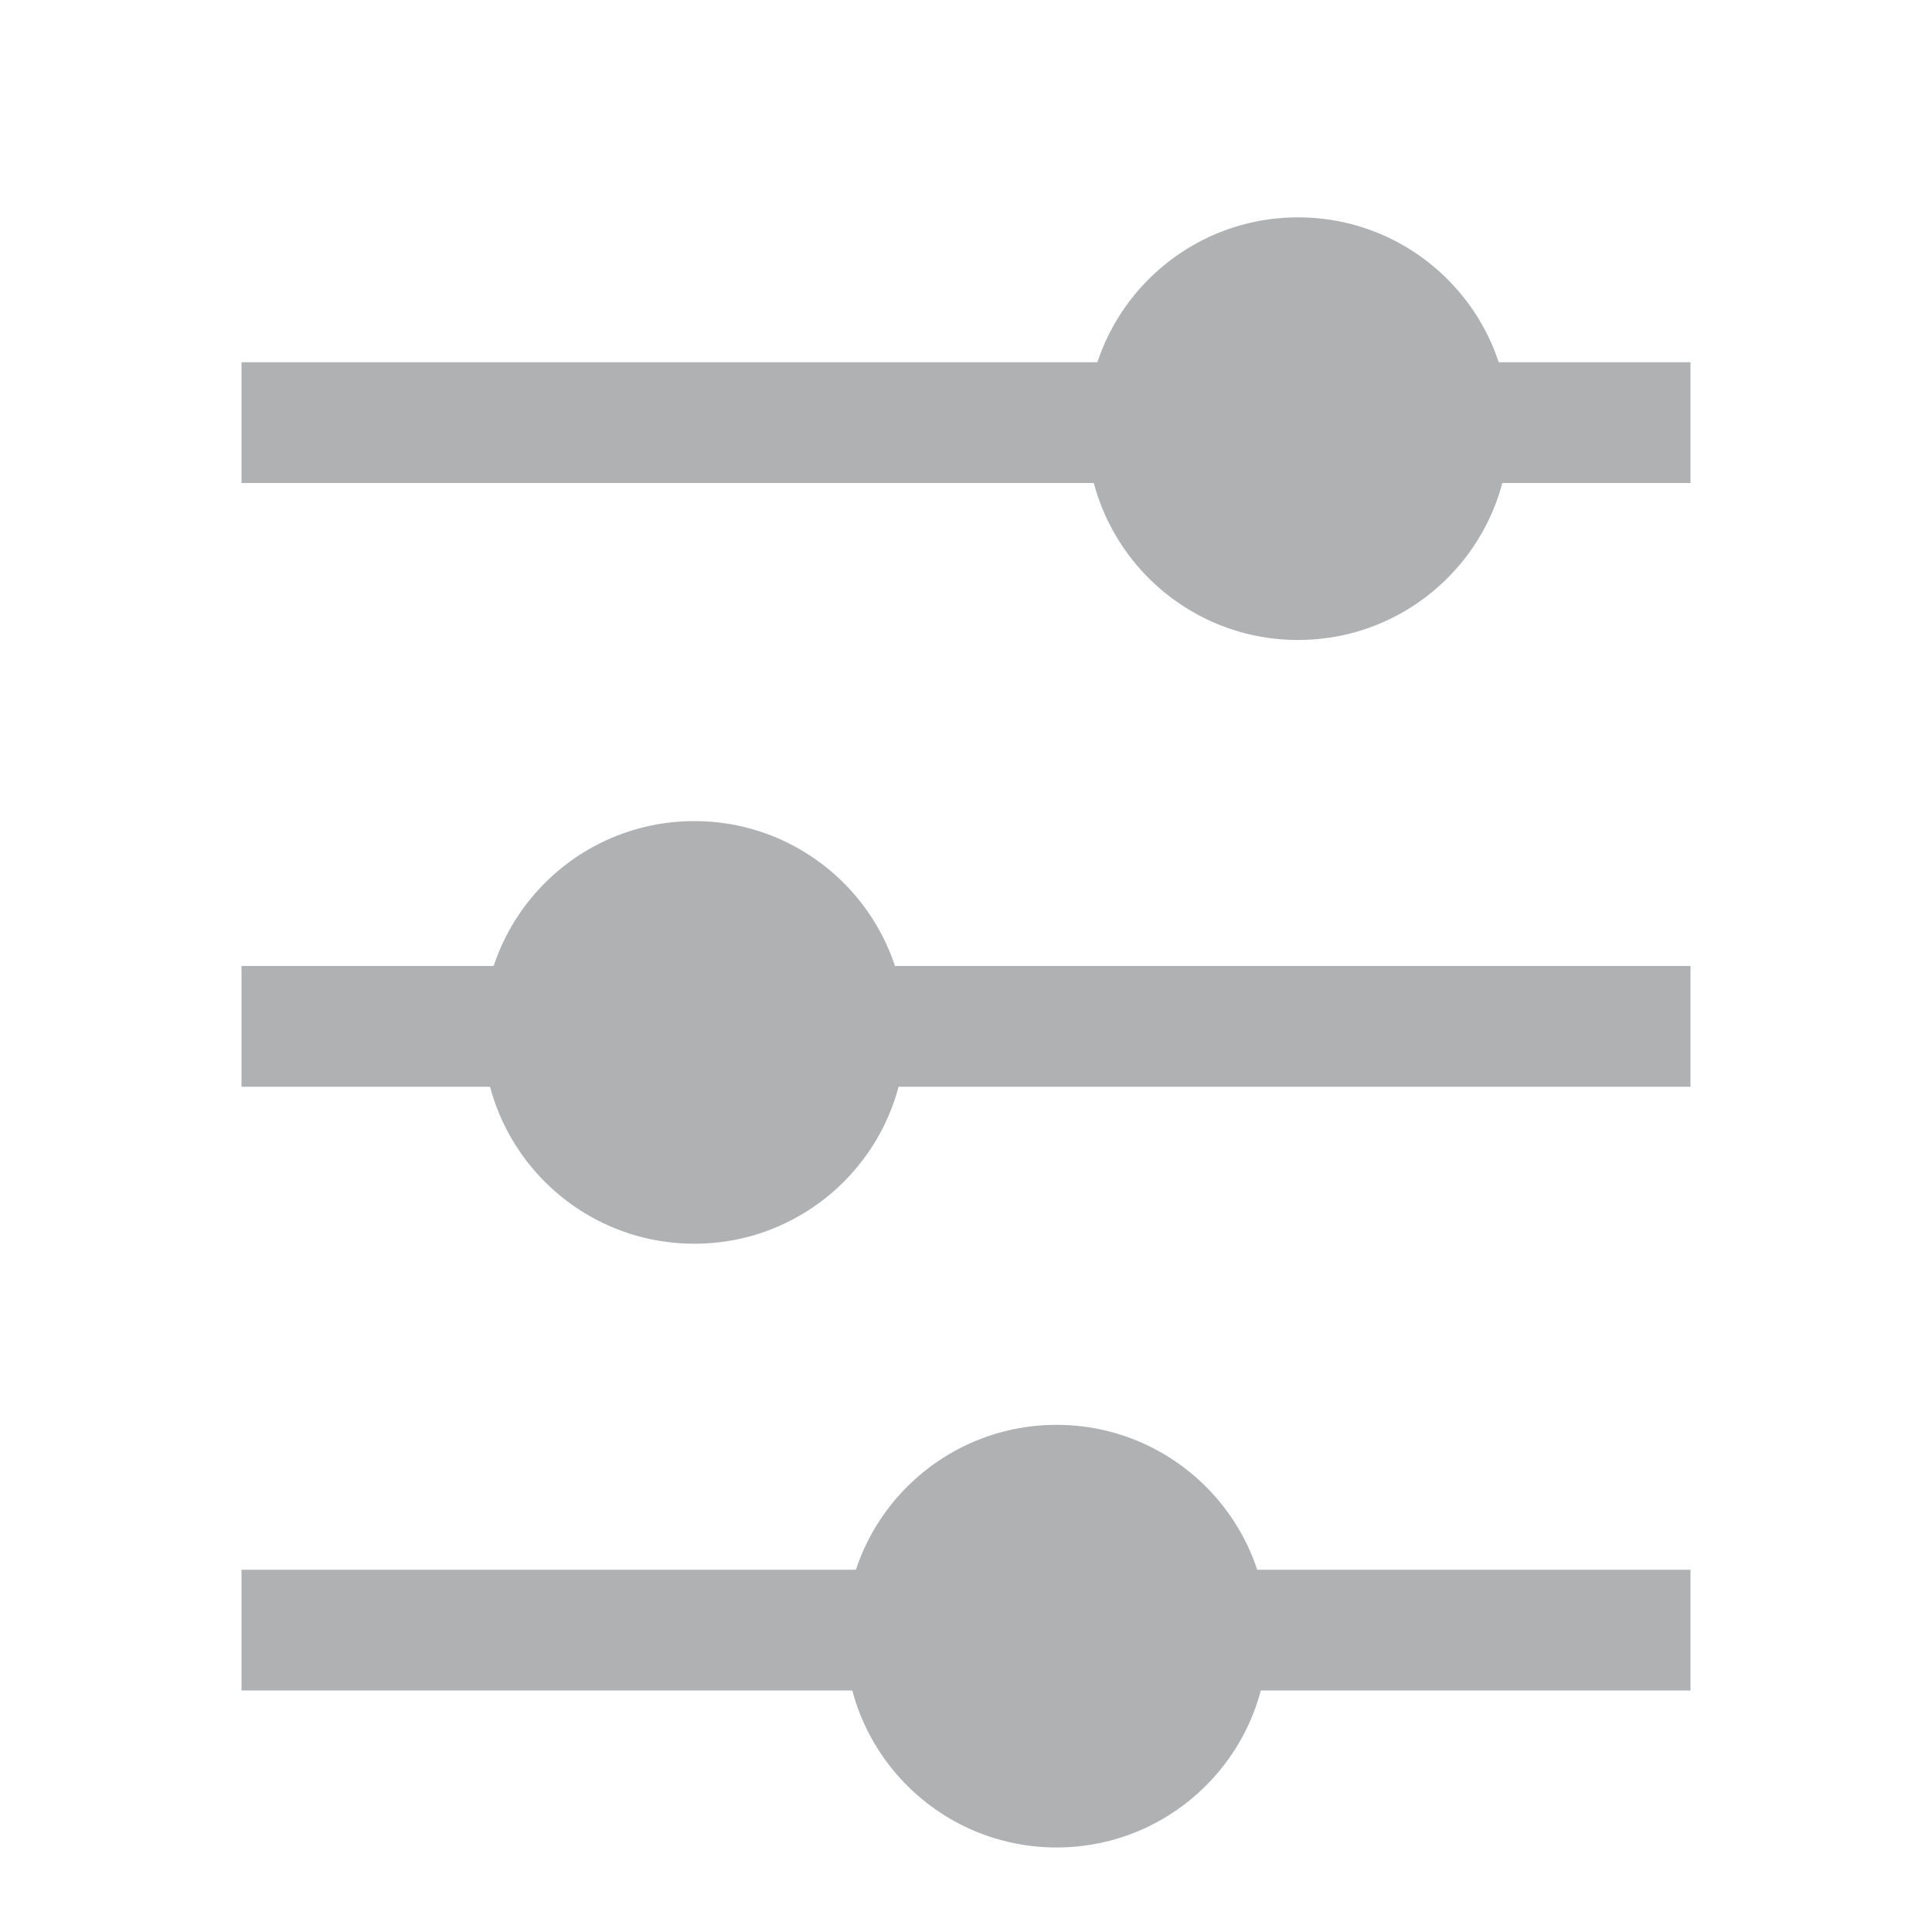
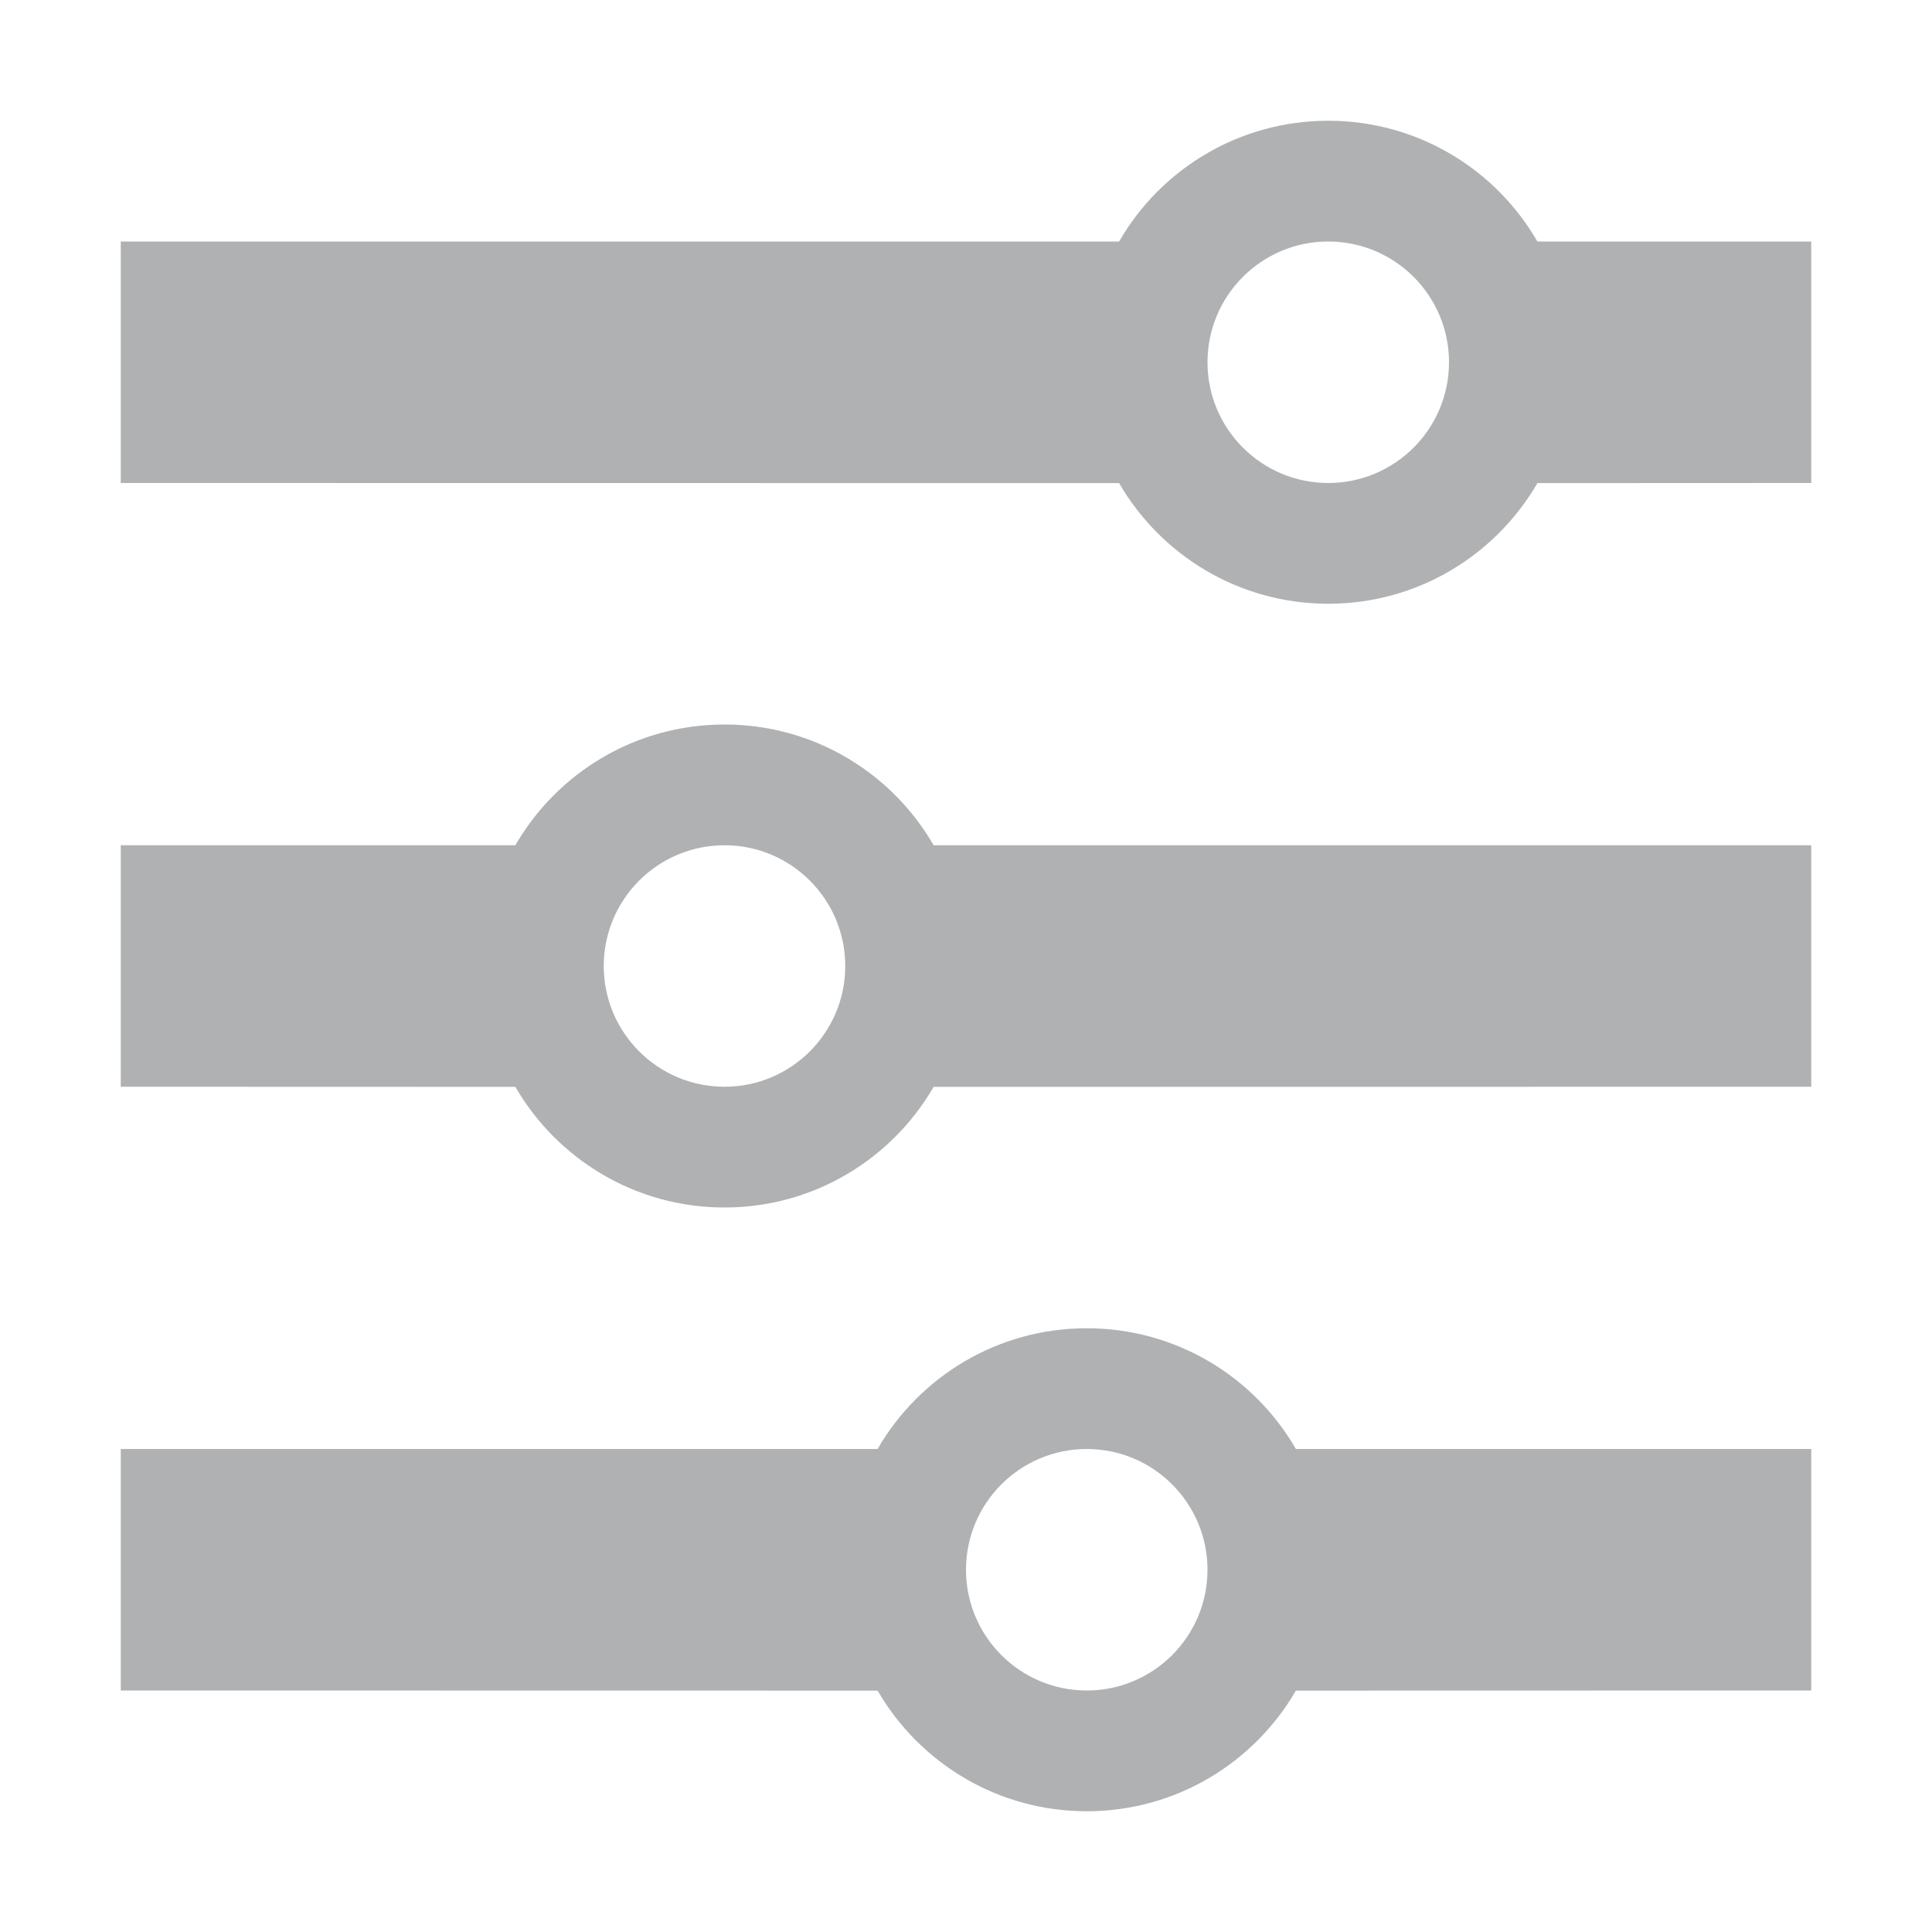
<svg xmlns="http://www.w3.org/2000/svg" width="16" height="16" viewBox="0 0 16 16">
-   <g fill="none" fill-rule="evenodd">
-     <circle cx="10.75" cy="3.55" r="1.75" fill="#AFB1B3" />
-     <circle cx="8.75" cy="13.55" r="1.75" fill="#AFB1B3" />
-     <rect width="12" height="1" x="2" y="3" fill="#AFB1B3" />
-     <circle cx="5.75" cy="8.55" r="1.75" fill="#AFB1B3" />
-     <rect width="12" height="1" x="2" y="8" fill="#AFB1B3" />
-     <rect width="12" height="1" x="2" y="13" fill="#AFB1B3" />
-   </g>
+   <path fill="#AFB1B3" fill-rule="evenodd" d="M9,11 C9.74,11 10.387,11.402 10.732,12 L15,12 L15,14 L10.732,14.001 C10.386,14.598 9.74,15 9,15 C8.26,15 7.614,14.598 7.268,14.001 L1,14 L1,12 L7.268,12 C7.613,11.402 8.26,11 9,11 Z M9,12 C8.448,12 8,12.448 8,13 C8,13.552 8.448,14 9,14 C9.552,14 10,13.552 10,13 C10,12.448 9.552,12 9,12 Z M6,6 C6.74,6 7.387,6.402 7.732,7 L15,7 L15,9 L7.732,9.001 C7.386,9.598 6.74,10 6,10 C5.26,10 4.614,9.598 4.268,9.001 L1,9 L1,7 L4.268,7 C4.613,6.402 5.26,6 6,6 Z M6,7 C5.448,7 5,7.448 5,8 C5,8.552 5.448,9 6,9 C6.552,9 7,8.552 7,8 C7,7.448 6.552,7 6,7 Z M11,1 C11.74,1 12.387,1.402 12.732,2 L15,2 L15,4 L12.732,4.001 C12.386,4.598 11.74,5 11,5 C10.26,5 9.614,4.598 9.268,4.001 L1,4 L1,2 L9.268,2 C9.613,1.402 10.26,1 11,1 Z M11,2 C10.448,2 10,2.448 10,3 C10,3.552 10.448,4 11,4 C11.552,4 12,3.552 12,3 C12,2.448 11.552,2 11,2 Z" />
</svg>
